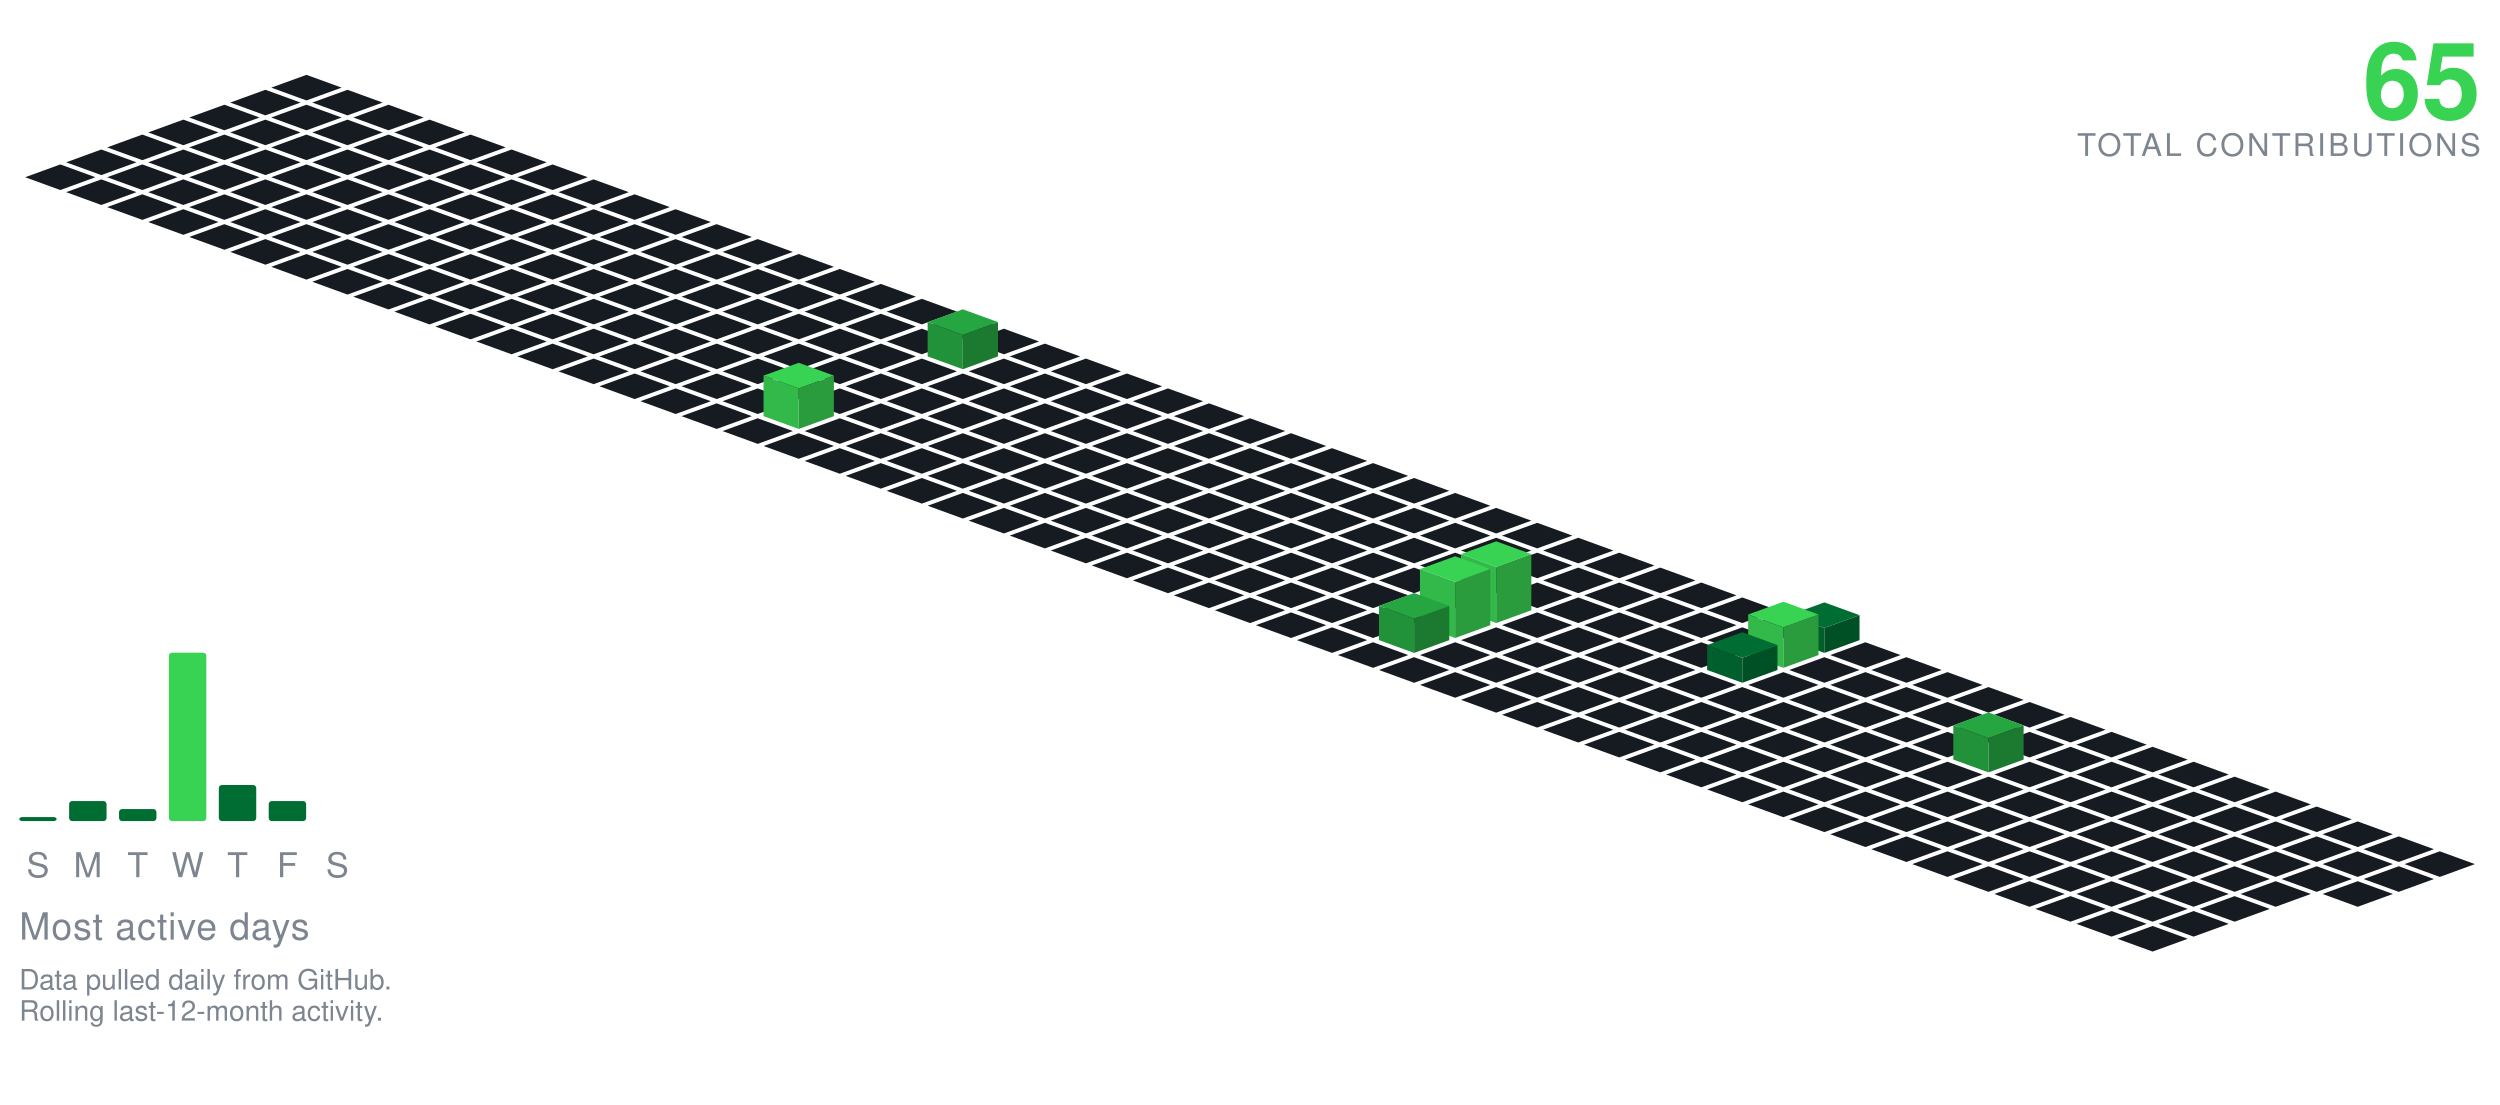
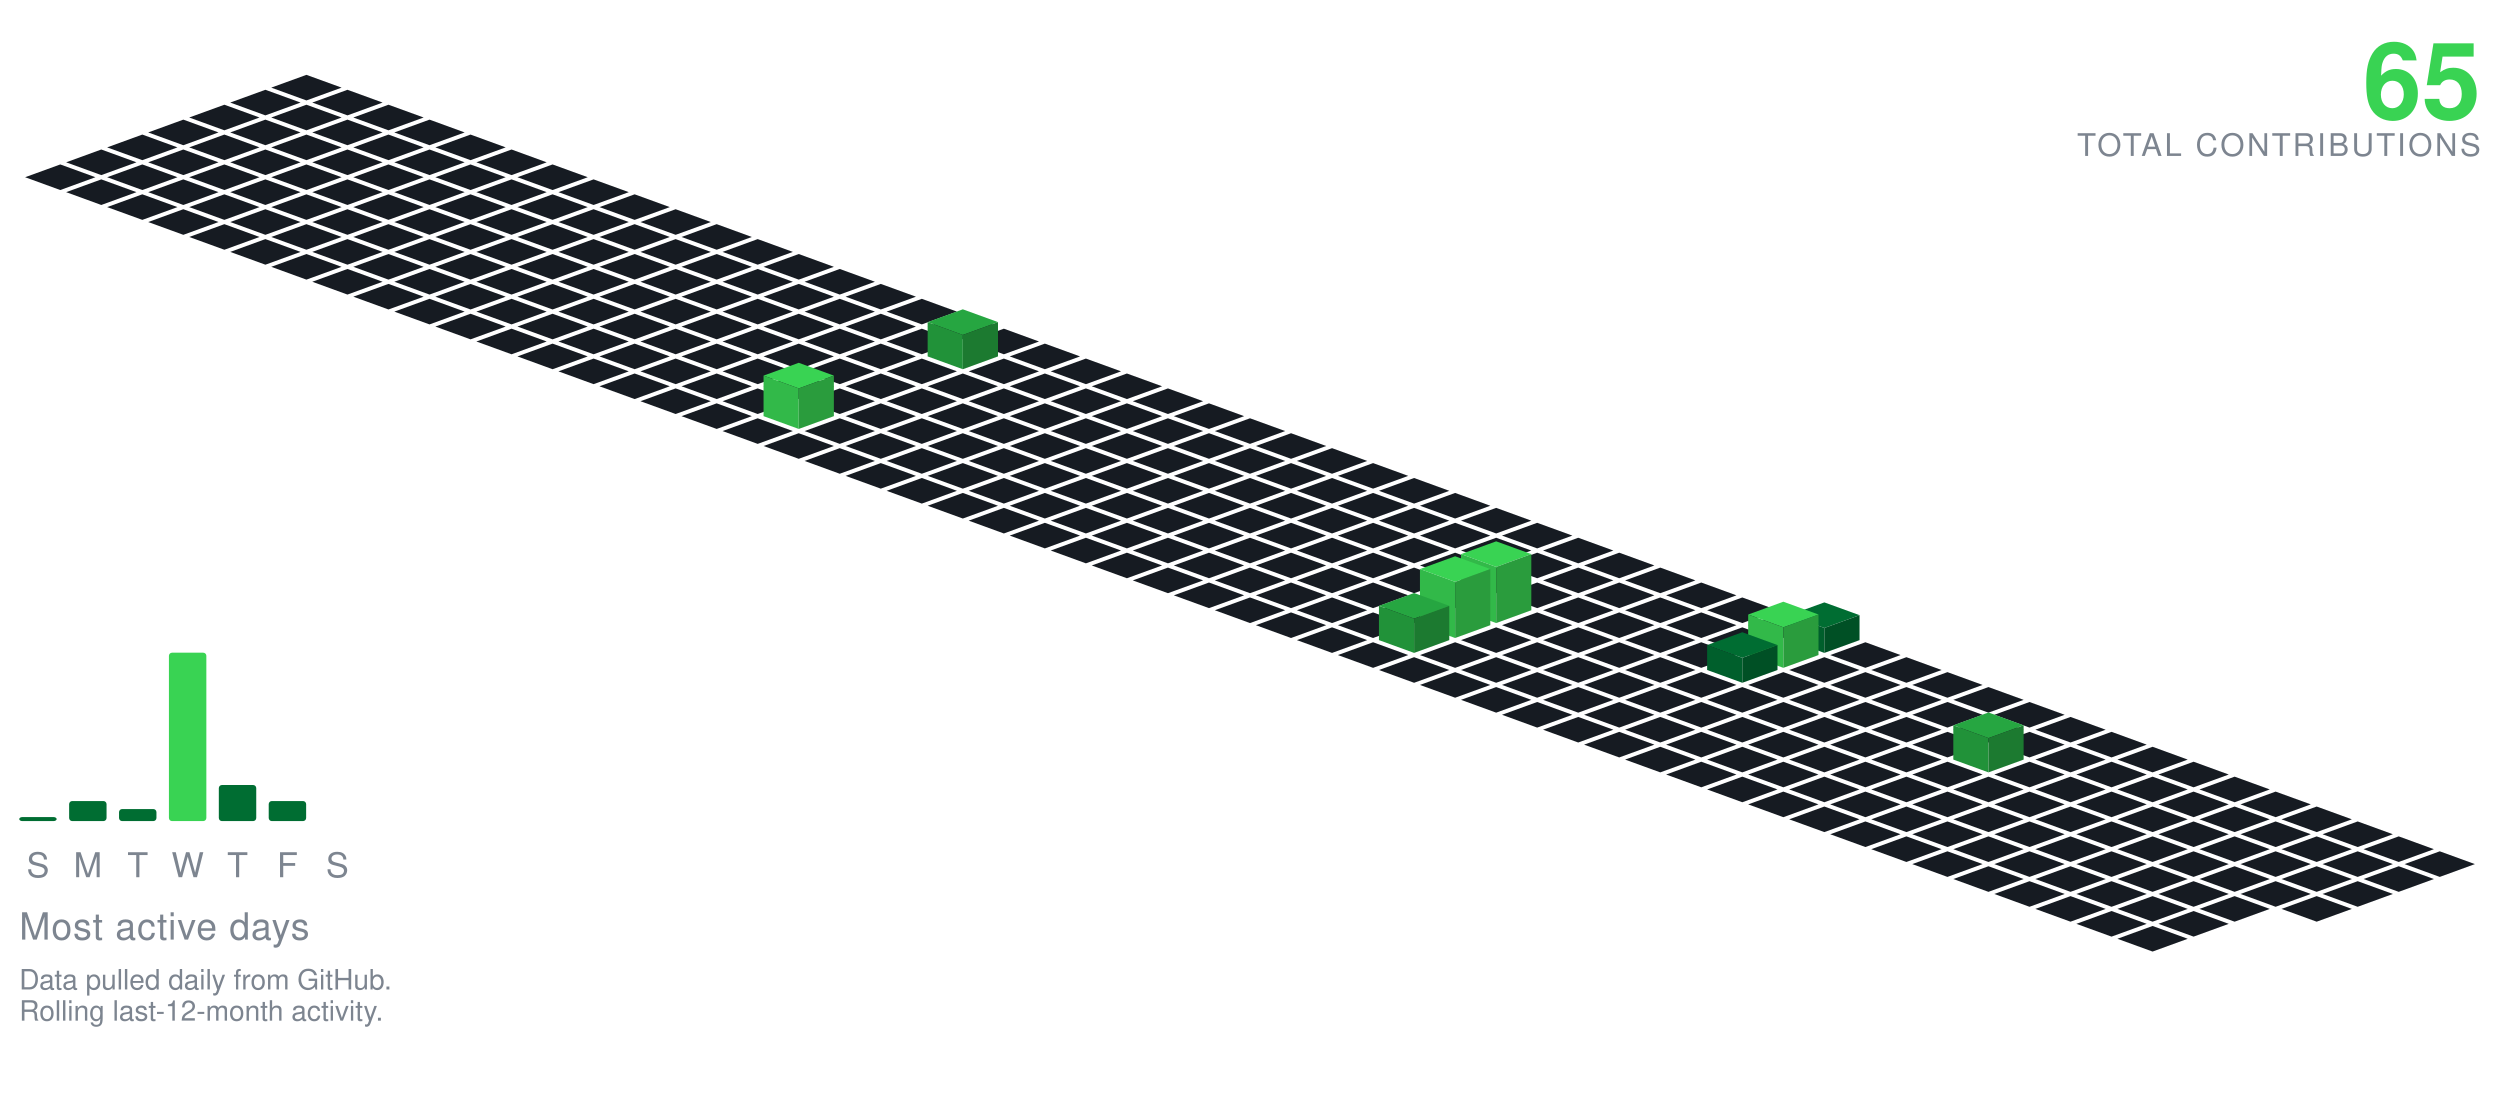
<svg xmlns="http://www.w3.org/2000/svg" viewBox="-98.09 -24.00 801.34 354.30" width="801" height="354">
  <polygon points="0.00,0.00 11.28,4.10 0.00,8.21 -11.28,4.10" fill="#161b22" />
  <polygon points="-13.16,4.79 -1.88,8.89 -13.16,13.00 -24.43,8.89" fill="#161b22" />
  <polygon points="13.16,4.79 24.43,8.89 13.16,13.00 1.88,8.89" fill="#161b22" />
  <polygon points="-26.31,9.58 -15.04,13.68 -26.31,17.79 -37.59,13.68" fill="#161b22" />
  <polygon points="0.00,9.58 11.28,13.68 0.00,17.79 -11.28,13.68" fill="#161b22" />
  <polygon points="26.31,9.58 37.59,13.68 26.31,17.79 15.04,13.68" fill="#161b22" />
  <polygon points="-39.47,14.36 -28.19,18.47 -39.47,22.57 -50.74,18.47" fill="#161b22" />
  <polygon points="-13.16,14.36 -1.88,18.47 -13.16,22.57 -24.43,18.47" fill="#161b22" />
  <polygon points="13.16,14.36 24.43,18.47 13.16,22.57 1.88,18.47" fill="#161b22" />
  <polygon points="39.47,14.36 50.74,18.47 39.47,22.57 28.19,18.47" fill="#161b22" />
  <polygon points="-52.62,19.15 -41.35,23.26 -52.62,27.36 -63.90,23.26" fill="#161b22" />
  <polygon points="-26.31,19.15 -15.04,23.26 -26.31,27.36 -37.59,23.26" fill="#161b22" />
  <polygon points="0.00,19.15 11.28,23.26 0.00,27.36 -11.28,23.26" fill="#161b22" />
  <polygon points="26.31,19.15 37.59,23.26 26.31,27.36 15.04,23.26" fill="#161b22" />
  <polygon points="52.62,19.15 63.90,23.26 52.62,27.36 41.35,23.26" fill="#161b22" />
  <polygon points="-65.78,23.94 -54.50,28.05 -65.78,32.15 -77.05,28.05" fill="#161b22" />
  <polygon points="-39.47,23.94 -28.19,28.05 -39.47,32.15 -50.74,28.05" fill="#161b22" />
  <polygon points="-13.16,23.94 -1.88,28.05 -13.16,32.15 -24.43,28.05" fill="#161b22" />
  <polygon points="13.16,23.94 24.43,28.05 13.16,32.15 1.88,28.05" fill="#161b22" />
  <polygon points="39.47,23.94 50.74,28.05 39.47,32.15 28.19,28.05" fill="#161b22" />
  <polygon points="65.78,23.94 77.05,28.05 65.78,32.15 54.50,28.05" fill="#161b22" />
  <polygon points="-78.93,28.73 -67.66,32.83 -78.93,36.94 -90.21,32.83" fill="#161b22" />
  <polygon points="-52.62,28.73 -41.35,32.83 -52.62,36.94 -63.90,32.83" fill="#161b22" />
  <polygon points="-26.31,28.73 -15.04,32.83 -26.31,36.94 -37.59,32.83" fill="#161b22" />
  <polygon points="0.00,28.73 11.28,32.83 0.00,36.94 -11.28,32.83" fill="#161b22" />
  <polygon points="26.31,28.73 37.59,32.83 26.31,36.94 15.04,32.83" fill="#161b22" />
  <polygon points="52.62,28.73 63.90,32.83 52.62,36.94 41.35,32.83" fill="#161b22" />
  <polygon points="78.93,28.73 90.21,32.83 78.93,36.94 67.66,32.83" fill="#161b22" />
  <polygon points="-65.78,33.52 -54.50,37.62 -65.78,41.73 -77.05,37.62" fill="#161b22" />
  <polygon points="-39.47,33.52 -28.19,37.62 -39.47,41.73 -50.74,37.62" fill="#161b22" />
  <polygon points="-13.16,33.52 -1.88,37.62 -13.16,41.73 -24.43,37.62" fill="#161b22" />
  <polygon points="13.16,33.52 24.43,37.62 13.16,41.73 1.88,37.62" fill="#161b22" />
  <polygon points="39.47,33.52 50.74,37.62 39.47,41.73 28.19,37.62" fill="#161b22" />
  <polygon points="65.78,33.52 77.05,37.62 65.78,41.73 54.50,37.62" fill="#161b22" />
  <polygon points="92.09,33.52 103.37,37.62 92.09,41.73 80.81,37.62" fill="#161b22" />
  <polygon points="-52.62,38.31 -41.35,42.41 -52.62,46.51 -63.90,42.41" fill="#161b22" />
  <polygon points="-26.31,38.31 -15.04,42.41 -26.31,46.51 -37.59,42.41" fill="#161b22" />
  <polygon points="0.00,38.31 11.28,42.41 0.00,46.51 -11.28,42.41" fill="#161b22" />
  <polygon points="26.31,38.31 37.59,42.41 26.31,46.51 15.04,42.41" fill="#161b22" />
  <polygon points="52.62,38.31 63.90,42.41 52.62,46.51 41.35,42.41" fill="#161b22" />
  <polygon points="78.93,38.31 90.21,42.41 78.93,46.51 67.66,42.41" fill="#161b22" />
  <polygon points="105.25,38.31 116.52,42.41 105.25,46.51 93.97,42.41" fill="#161b22" />
  <polygon points="-39.47,43.09 -28.19,47.20 -39.47,51.30 -50.74,47.20" fill="#161b22" />
  <polygon points="-13.16,43.09 -1.88,47.20 -13.16,51.30 -24.43,47.20" fill="#161b22" />
  <polygon points="13.16,43.09 24.43,47.20 13.16,51.30 1.88,47.20" fill="#161b22" />
  <polygon points="39.47,43.09 50.74,47.20 39.47,51.30 28.19,47.20" fill="#161b22" />
  <polygon points="65.78,43.09 77.05,47.20 65.78,51.30 54.50,47.20" fill="#161b22" />
  <polygon points="92.09,43.09 103.37,47.20 92.09,51.30 80.81,47.20" fill="#161b22" />
  <polygon points="118.40,43.09 129.68,47.20 118.40,51.30 107.12,47.20" fill="#161b22" />
  <polygon points="-26.31,47.88 -15.04,51.99 -26.31,56.09 -37.59,51.99" fill="#161b22" />
  <polygon points="0.00,47.88 11.28,51.99 0.00,56.09 -11.28,51.99" fill="#161b22" />
  <polygon points="26.31,47.88 37.59,51.99 26.31,56.09 15.04,51.99" fill="#161b22" />
  <polygon points="52.62,47.88 63.90,51.99 52.62,56.09 41.35,51.99" fill="#161b22" />
  <polygon points="78.93,47.88 90.21,51.99 78.93,56.09 67.66,51.99" fill="#161b22" />
  <polygon points="105.25,47.88 116.52,51.99 105.25,56.09 93.97,51.99" fill="#161b22" />
  <polygon points="131.56,47.88 142.83,51.99 131.56,56.09 120.28,51.99" fill="#161b22" />
  <polygon points="-13.16,52.67 -1.88,56.78 -13.16,60.88 -24.43,56.78" fill="#161b22" />
  <polygon points="13.16,52.67 24.43,56.78 13.16,60.88 1.88,56.78" fill="#161b22" />
  <polygon points="39.47,52.67 50.74,56.78 39.47,60.88 28.19,56.78" fill="#161b22" />
  <polygon points="65.78,52.67 77.05,56.78 65.78,60.88 54.50,56.78" fill="#161b22" />
  <polygon points="92.09,52.67 103.37,56.78 92.09,60.88 80.81,56.78" fill="#161b22" />
  <polygon points="118.40,52.67 129.68,56.78 118.40,60.88 107.12,56.78" fill="#161b22" />
  <polygon points="144.71,52.67 155.99,56.78 144.71,60.88 133.44,56.78" fill="#161b22" />
  <polygon points="0.00,57.46 11.28,61.56 0.00,65.67 -11.28,61.56" fill="#161b22" />
  <polygon points="26.31,57.46 37.59,61.56 26.31,65.67 15.04,61.56" fill="#161b22" />
  <polygon points="52.62,57.46 63.90,61.56 52.62,65.67 41.35,61.56" fill="#161b22" />
  <polygon points="78.93,57.46 90.21,61.56 78.93,65.67 67.66,61.56" fill="#161b22" />
  <polygon points="105.25,57.46 116.52,61.56 105.25,65.67 93.97,61.56" fill="#161b22" />
  <polygon points="131.56,57.46 142.83,61.56 131.56,65.67 120.28,61.56" fill="#161b22" />
  <polygon points="157.87,57.46 169.14,61.56 157.87,65.67 146.59,61.56" fill="#161b22" />
  <polygon points="13.16,62.25 24.43,66.35 13.16,70.46 1.88,66.35" fill="#161b22" />
  <polygon points="39.47,62.25 50.74,66.35 39.47,70.46 28.19,66.35" fill="#161b22" />
  <polygon points="65.78,62.25 77.05,66.35 65.78,70.46 54.50,66.35" fill="#161b22" />
  <polygon points="92.09,62.25 103.37,66.35 92.09,70.46 80.81,66.35" fill="#161b22" />
  <polygon points="118.40,62.25 129.68,66.35 118.40,70.46 107.12,66.35" fill="#161b22" />
  <polygon points="144.71,62.25 155.99,66.35 144.71,70.46 133.44,66.35" fill="#161b22" />
  <polygon points="171.02,62.25 182.30,66.35 171.02,70.46 159.75,66.35" fill="#161b22" />
  <polygon points="26.31,67.04 37.59,71.14 26.31,75.24 15.04,71.14" fill="#161b22" />
  <polygon points="52.62,67.04 63.90,71.14 52.62,75.24 41.35,71.14" fill="#161b22" />
  <polygon points="78.93,67.04 90.21,71.14 78.93,75.24 67.66,71.14" fill="#161b22" />
  <polygon points="105.25,67.04 116.52,71.14 105.25,75.24 93.97,71.14" fill="#161b22" />
  <polygon points="131.56,67.04 142.83,71.14 131.56,75.24 120.28,71.14" fill="#161b22" />
  <polygon points="157.87,67.04 169.14,71.14 157.87,75.24 146.59,71.14" fill="#161b22" />
  <polygon points="184.18,67.04 195.46,71.14 184.18,75.24 172.90,71.14" fill="#161b22" />
  <polygon points="39.47,71.82 50.74,75.93 39.47,80.03 28.19,75.93" fill="#161b22" />
  <polygon points="65.78,71.82 77.05,75.93 65.78,80.03 54.50,75.93" fill="#161b22" />
  <polygon points="92.09,71.82 103.37,75.93 92.09,80.03 80.81,75.93" fill="#161b22" />
  <polygon points="118.40,71.82 129.68,75.93 118.40,80.03 107.12,75.93" fill="#161b22" />
  <polygon points="144.71,71.82 155.99,75.93 144.71,80.03 133.44,75.93" fill="#161b22" />
  <polygon points="171.02,71.82 182.30,75.93 171.02,80.03 159.75,75.93" fill="#161b22" />
  <polygon points="197.34,71.82 208.61,75.93 197.34,80.03 186.06,75.93" fill="#161b22" />
  <polygon points="52.62,76.61 63.90,80.72 52.62,84.82 41.35,80.72" fill="#161b22" />
  <polygon points="78.93,76.61 90.21,80.72 78.93,84.82 67.66,80.72" fill="#161b22" />
  <polygon points="105.25,76.61 116.52,80.72 105.25,84.82 93.97,80.72" fill="#161b22" />
  <polygon points="131.56,76.61 142.83,80.72 131.56,84.82 120.28,80.72" fill="#161b22" />
  <polygon points="157.87,76.61 169.14,80.72 157.87,84.82 146.59,80.72" fill="#161b22" />
  <polygon points="184.18,76.61 195.46,80.72 184.18,84.82 172.90,80.72" fill="#161b22" />
  <polygon points="210.49,76.61 221.77,80.72 210.49,84.82 199.21,80.72" fill="#161b22" />
  <polygon points="65.78,81.40 77.05,85.51 65.78,89.61 54.50,85.51" fill="#161b22" />
  <polygon points="92.09,81.40 103.37,85.51 92.09,89.61 80.81,85.51" fill="#161b22" />
  <polygon points="118.40,81.40 129.68,85.51 118.40,89.61 107.12,85.51" fill="#161b22" />
  <polygon points="144.71,81.40 155.99,85.51 144.71,89.61 133.44,85.51" fill="#161b22" />
  <polygon points="171.02,81.40 182.30,85.51 171.02,89.61 159.75,85.51" fill="#161b22" />
  <polygon points="197.34,81.40 208.61,85.51 197.34,89.61 186.06,85.51" fill="#161b22" />
  <polygon points="223.65,81.40 234.92,85.51 223.65,89.61 212.37,85.51" fill="#161b22" />
  <polygon points="78.93,86.19 90.21,90.29 78.93,94.40 67.66,90.29" fill="#161b22" />
  <polygon points="105.25,86.19 116.52,90.29 105.25,94.40 93.97,90.29" fill="#161b22" />
  <polygon points="131.56,86.19 142.83,90.29 131.56,94.40 120.28,90.29" fill="#161b22" />
  <polygon points="157.87,86.19 169.14,90.29 157.87,94.40 146.59,90.29" fill="#161b22" />
  <polygon points="184.18,86.19 195.46,90.29 184.18,94.40 172.90,90.29" fill="#161b22" />
  <polygon points="236.80,86.19 248.08,90.29 236.80,94.40 225.53,90.29" fill="#161b22" />
  <polygon points="210.49,75.19 221.77,79.29 210.49,83.40 199.21,79.29" fill="#26a641" />
  <polygon points="199.21,90.29 199.21,79.29 210.49,83.40 210.49,94.40" fill="#219239" />
  <polygon points="210.49,94.40 210.49,83.40 221.77,79.29 221.77,90.29" fill="#1c7a30" />
  <polygon points="92.09,90.98 103.37,95.08 92.09,99.19 80.81,95.08" fill="#161b22" />
  <polygon points="118.40,90.98 129.68,95.08 118.40,99.19 107.12,95.08" fill="#161b22" />
  <polygon points="144.71,90.98 155.99,95.08 144.71,99.19 133.44,95.08" fill="#161b22" />
  <polygon points="171.02,90.98 182.30,95.08 171.02,99.19 159.75,95.08" fill="#161b22" />
  <polygon points="197.34,90.98 208.61,95.08 197.34,99.19 186.06,95.08" fill="#161b22" />
  <polygon points="223.65,90.98 234.92,95.08 223.65,99.19 212.37,95.08" fill="#161b22" />
  <polygon points="249.96,90.98 261.23,95.08 249.96,99.19 238.68,95.08" fill="#161b22" />
  <polygon points="105.25,95.77 116.52,99.87 105.25,103.97 93.97,99.87" fill="#161b22" />
  <polygon points="131.56,95.77 142.83,99.87 131.56,103.97 120.28,99.87" fill="#161b22" />
  <polygon points="157.87,95.77 169.14,99.87 157.87,103.97 146.59,99.87" fill="#161b22" />
  <polygon points="184.18,95.77 195.46,99.87 184.18,103.97 172.90,99.87" fill="#161b22" />
  <polygon points="210.49,95.77 221.77,99.87 210.49,103.97 199.21,99.87" fill="#161b22" />
  <polygon points="236.80,95.77 248.08,99.87 236.80,103.97 225.53,99.87" fill="#161b22" />
  <polygon points="263.11,95.77 274.39,99.87 263.11,103.97 251.84,99.87" fill="#161b22" />
  <polygon points="118.40,100.55 129.68,104.66 118.40,108.76 107.12,104.66" fill="#161b22" />
  <polygon points="144.71,100.55 155.99,104.66 144.71,108.76 133.44,104.66" fill="#161b22" />
  <polygon points="171.02,100.55 182.30,104.66 171.02,108.76 159.75,104.66" fill="#161b22" />
  <polygon points="197.34,100.55 208.61,104.66 197.34,108.76 186.06,104.66" fill="#161b22" />
  <polygon points="223.65,100.55 234.92,104.66 223.65,108.76 212.37,104.66" fill="#161b22" />
  <polygon points="249.96,100.55 261.23,104.66 249.96,108.76 238.68,104.66" fill="#161b22" />
  <polygon points="276.27,100.55 287.55,104.66 276.27,108.76 264.99,104.66" fill="#161b22" />
  <polygon points="131.56,105.34 142.83,109.45 131.56,113.55 120.28,109.45" fill="#161b22" />
  <polygon points="184.18,105.34 195.46,109.45 184.18,113.55 172.90,109.45" fill="#161b22" />
  <polygon points="210.49,105.34 221.77,109.45 210.49,113.55 199.21,109.45" fill="#161b22" />
  <polygon points="236.80,105.34 248.08,109.45 236.80,113.55 225.53,109.45" fill="#161b22" />
  <polygon points="263.11,105.34 274.39,109.45 263.11,113.55 251.84,109.45" fill="#161b22" />
  <polygon points="289.43,105.34 300.70,109.45 289.43,113.55 278.15,109.45" fill="#161b22" />
  <polygon points="157.87,92.34 169.14,96.45 157.87,100.55 146.59,96.45" fill="#39d353" />
  <polygon points="146.59,109.45 146.59,96.45 157.87,100.55 157.87,113.55" fill="#32b949" />
  <polygon points="157.87,113.55 157.87,100.55 169.14,96.45 169.14,109.45" fill="#2a9c3d" />
  <polygon points="144.71,110.13 155.99,114.23 144.71,118.34 133.44,114.23" fill="#161b22" />
  <polygon points="171.02,110.13 182.30,114.23 171.02,118.34 159.75,114.23" fill="#161b22" />
  <polygon points="197.34,110.13 208.61,114.23 197.34,118.34 186.06,114.23" fill="#161b22" />
  <polygon points="223.65,110.13 234.92,114.23 223.65,118.34 212.37,114.23" fill="#161b22" />
  <polygon points="249.96,110.13 261.23,114.23 249.96,118.34 238.68,114.23" fill="#161b22" />
  <polygon points="276.27,110.13 287.55,114.23 276.27,118.34 264.99,114.23" fill="#161b22" />
  <polygon points="302.58,110.13 313.86,114.23 302.58,118.34 291.30,114.23" fill="#161b22" />
  <polygon points="157.87,114.92 169.14,119.02 157.87,123.13 146.59,119.02" fill="#161b22" />
  <polygon points="184.18,114.92 195.46,119.02 184.18,123.13 172.90,119.02" fill="#161b22" />
  <polygon points="210.49,114.92 221.77,119.02 210.49,123.13 199.21,119.02" fill="#161b22" />
  <polygon points="236.80,114.92 248.08,119.02 236.80,123.13 225.53,119.02" fill="#161b22" />
  <polygon points="263.11,114.92 274.39,119.02 263.11,123.13 251.84,119.02" fill="#161b22" />
  <polygon points="289.43,114.92 300.70,119.02 289.43,123.13 278.15,119.02" fill="#161b22" />
  <polygon points="315.74,114.92 327.01,119.02 315.74,123.13 304.46,119.02" fill="#161b22" />
  <polygon points="171.02,119.71 182.30,123.81 171.02,127.92 159.75,123.81" fill="#161b22" />
  <polygon points="197.34,119.71 208.61,123.81 197.34,127.92 186.06,123.81" fill="#161b22" />
  <polygon points="223.65,119.71 234.92,123.81 223.65,127.92 212.37,123.81" fill="#161b22" />
  <polygon points="249.96,119.71 261.23,123.81 249.96,127.92 238.68,123.81" fill="#161b22" />
  <polygon points="276.27,119.71 287.55,123.81 276.27,127.92 264.99,123.81" fill="#161b22" />
  <polygon points="302.58,119.71 313.86,123.81 302.58,127.92 291.30,123.81" fill="#161b22" />
  <polygon points="328.89,119.71 340.17,123.81 328.89,127.92 317.62,123.81" fill="#161b22" />
  <polygon points="184.18,124.50 195.46,128.60 184.18,132.70 172.90,128.60" fill="#161b22" />
  <polygon points="210.49,124.50 221.77,128.60 210.49,132.70 199.21,128.60" fill="#161b22" />
  <polygon points="236.80,124.50 248.08,128.60 236.80,132.70 225.53,128.60" fill="#161b22" />
  <polygon points="263.11,124.50 274.39,128.60 263.11,132.70 251.84,128.60" fill="#161b22" />
  <polygon points="289.43,124.50 300.70,128.60 289.43,132.70 278.15,128.60" fill="#161b22" />
  <polygon points="315.74,124.50 327.01,128.60 315.74,132.70 304.46,128.60" fill="#161b22" />
  <polygon points="342.05,124.50 353.32,128.60 342.05,132.70 330.77,128.60" fill="#161b22" />
  <polygon points="197.34,129.28 208.61,133.39 197.34,137.49 186.06,133.39" fill="#161b22" />
  <polygon points="223.65,129.28 234.92,133.39 223.65,137.49 212.37,133.39" fill="#161b22" />
  <polygon points="249.96,129.28 261.23,133.39 249.96,137.49 238.68,133.39" fill="#161b22" />
  <polygon points="276.27,129.28 287.55,133.39 276.27,137.49 264.99,133.39" fill="#161b22" />
  <polygon points="302.58,129.28 313.86,133.39 302.58,137.49 291.30,133.39" fill="#161b22" />
  <polygon points="328.89,129.28 340.17,133.39 328.89,137.49 317.62,133.39" fill="#161b22" />
  <polygon points="355.20,129.28 366.48,133.39 355.20,137.49 343.93,133.39" fill="#161b22" />
  <polygon points="210.49,134.07 221.77,138.18 210.49,142.28 199.21,138.18" fill="#161b22" />
  <polygon points="236.80,134.07 248.08,138.18 236.80,142.28 225.53,138.18" fill="#161b22" />
  <polygon points="263.11,134.07 274.39,138.18 263.11,142.28 251.84,138.18" fill="#161b22" />
  <polygon points="289.43,134.07 300.70,138.18 289.43,142.28 278.15,138.18" fill="#161b22" />
  <polygon points="315.74,134.07 327.01,138.18 315.74,142.28 304.46,138.18" fill="#161b22" />
  <polygon points="342.05,134.07 353.32,138.18 342.05,142.28 330.77,138.18" fill="#161b22" />
  <polygon points="368.36,134.07 379.64,138.18 368.36,142.28 357.08,138.18" fill="#161b22" />
  <polygon points="223.65,138.86 234.92,142.96 223.65,147.07 212.37,142.96" fill="#161b22" />
  <polygon points="249.96,138.86 261.23,142.96 249.96,147.07 238.68,142.96" fill="#161b22" />
  <polygon points="276.27,138.86 287.55,142.96 276.27,147.07 264.99,142.96" fill="#161b22" />
  <polygon points="302.58,138.86 313.86,142.96 302.58,147.07 291.30,142.96" fill="#161b22" />
  <polygon points="328.89,138.86 340.17,142.96 328.89,147.07 317.62,142.96" fill="#161b22" />
  <polygon points="355.20,138.86 366.48,142.96 355.20,147.07 343.93,142.96" fill="#161b22" />
  <polygon points="381.52,138.86 392.79,142.96 381.52,147.07 370.24,142.96" fill="#161b22" />
  <polygon points="236.80,143.65 248.08,147.75 236.80,151.86 225.53,147.75" fill="#161b22" />
  <polygon points="263.11,143.65 274.39,147.75 263.11,151.86 251.84,147.75" fill="#161b22" />
  <polygon points="289.43,143.65 300.70,147.75 289.43,151.86 278.15,147.75" fill="#161b22" />
  <polygon points="315.74,143.65 327.01,147.75 315.74,151.86 304.46,147.75" fill="#161b22" />
  <polygon points="342.05,143.65 353.32,147.75 342.05,151.86 330.77,147.75" fill="#161b22" />
  <polygon points="368.36,143.65 379.64,147.75 368.36,151.86 357.08,147.75" fill="#161b22" />
  <polygon points="394.67,143.65 405.95,147.75 394.67,151.86 383.39,147.75" fill="#161b22" />
  <polygon points="249.96,148.44 261.23,152.54 249.96,156.65 238.68,152.54" fill="#161b22" />
  <polygon points="276.27,148.44 287.55,152.54 276.27,156.65 264.99,152.54" fill="#161b22" />
  <polygon points="302.58,148.44 313.86,152.54 302.58,156.65 291.30,152.54" fill="#161b22" />
  <polygon points="328.89,148.44 340.17,152.54 328.89,156.65 317.62,152.54" fill="#161b22" />
  <polygon points="355.20,148.44 366.48,152.54 355.20,156.65 343.93,152.54" fill="#161b22" />
  <polygon points="381.52,148.44 392.79,152.54 381.52,156.65 370.24,152.54" fill="#161b22" />
  <polygon points="407.83,148.44 419.10,152.54 407.83,156.65 396.55,152.54" fill="#161b22" />
  <polygon points="263.11,153.23 274.39,157.33 263.11,161.43 251.84,157.33" fill="#161b22" />
  <polygon points="289.43,153.23 300.70,157.33 289.43,161.43 278.15,157.33" fill="#161b22" />
  <polygon points="315.74,153.23 327.01,157.33 315.74,161.43 304.46,157.33" fill="#161b22" />
  <polygon points="342.05,153.23 353.32,157.33 342.05,161.43 330.77,157.33" fill="#161b22" />
  <polygon points="368.36,153.23 379.64,157.33 368.36,161.43 357.08,157.33" fill="#161b22" />
  <polygon points="394.67,153.23 405.95,157.33 394.67,161.43 383.39,157.33" fill="#161b22" />
  <polygon points="420.98,153.23 432.26,157.33 420.98,161.43 409.71,157.33" fill="#161b22" />
  <polygon points="276.27,158.01 287.55,162.12 276.27,166.22 264.99,162.12" fill="#161b22" />
  <polygon points="302.58,158.01 313.86,162.12 302.58,166.22 291.30,162.12" fill="#161b22" />
  <polygon points="328.89,158.01 340.17,162.12 328.89,166.22 317.62,162.12" fill="#161b22" />
  <polygon points="355.20,158.01 366.48,162.12 355.20,166.22 343.93,162.12" fill="#161b22" />
  <polygon points="381.52,158.01 392.79,162.12 381.52,166.22 370.24,162.12" fill="#161b22" />
  <polygon points="407.83,158.01 419.10,162.12 407.83,166.22 396.55,162.12" fill="#161b22" />
  <polygon points="434.14,158.01 445.41,162.12 434.14,166.22 422.86,162.12" fill="#161b22" />
  <polygon points="289.43,162.80 300.70,166.91 289.43,171.01 278.15,166.91" fill="#161b22" />
  <polygon points="315.74,162.80 327.01,166.91 315.74,171.01 304.46,166.91" fill="#161b22" />
  <polygon points="342.05,162.80 353.32,166.91 342.05,171.01 330.77,166.91" fill="#161b22" />
  <polygon points="368.36,162.80 379.64,166.91 368.36,171.01 357.08,166.91" fill="#161b22" />
  <polygon points="394.67,162.80 405.95,166.91 394.67,171.01 383.39,166.91" fill="#161b22" />
  <polygon points="420.98,162.80 432.26,166.91 420.98,171.01 409.71,166.91" fill="#161b22" />
  <polygon points="447.29,162.80 458.57,166.91 447.29,171.01 436.02,166.91" fill="#161b22" />
  <polygon points="302.58,167.59 313.86,171.69 302.58,175.80 291.30,171.69" fill="#161b22" />
  <polygon points="328.89,167.59 340.17,171.69 328.89,175.80 317.62,171.69" fill="#161b22" />
  <polygon points="355.20,167.59 366.48,171.69 355.20,175.80 343.93,171.69" fill="#161b22" />
  <polygon points="407.83,167.59 419.10,171.69 407.83,175.80 396.55,171.69" fill="#161b22" />
  <polygon points="434.14,167.59 445.41,171.69 434.14,175.80 422.86,171.69" fill="#161b22" />
  <polygon points="460.45,167.59 471.73,171.69 460.45,175.80 449.17,171.69" fill="#161b22" />
  <polygon points="381.52,149.59 392.79,153.69 381.52,157.80 370.24,153.69" fill="#39d353" />
  <polygon points="370.24,171.69 370.24,153.69 381.52,157.80 381.52,175.80" fill="#32b949" />
  <polygon points="381.52,175.80 381.52,157.80 392.79,153.69 392.79,171.69" fill="#2a9c3d" />
  <polygon points="315.74,172.38 327.01,176.48 315.74,180.59 304.46,176.48" fill="#161b22" />
  <polygon points="342.05,172.38 353.32,176.48 342.05,180.59 330.77,176.48" fill="#161b22" />
  <polygon points="394.67,172.38 405.95,176.48 394.67,180.59 383.39,176.48" fill="#161b22" />
  <polygon points="420.98,172.38 432.26,176.48 420.98,180.59 409.71,176.48" fill="#161b22" />
  <polygon points="447.29,172.38 458.57,176.48 447.29,180.59 436.02,176.48" fill="#161b22" />
  <polygon points="473.61,172.38 484.88,176.48 473.61,180.59 462.33,176.48" fill="#161b22" />
  <polygon points="368.36,154.38 379.64,158.48 368.36,162.59 357.08,158.48" fill="#39d353" />
  <polygon points="357.08,176.48 357.08,158.48 368.36,162.59 368.36,180.59" fill="#32b949" />
  <polygon points="368.36,180.59 368.36,162.59 379.64,158.48 379.64,176.48" fill="#2a9c3d" />
  <polygon points="328.89,177.17 340.17,181.27 328.89,185.37 317.62,181.27" fill="#161b22" />
  <polygon points="381.52,177.17 392.79,181.27 381.52,185.37 370.24,181.27" fill="#161b22" />
  <polygon points="407.83,177.17 419.10,181.27 407.83,185.37 396.55,181.27" fill="#161b22" />
  <polygon points="434.14,177.17 445.41,181.27 434.14,185.37 422.86,181.27" fill="#161b22" />
  <polygon points="460.45,177.17 471.73,181.27 460.45,185.37 449.17,181.27" fill="#161b22" />
  <polygon points="486.76,169.17 498.04,173.27 486.76,177.37 475.48,173.27" fill="#006d32" />
  <polygon points="475.48,181.27 475.48,173.27 486.76,177.37 486.76,185.37" fill="#005f2c" />
  <polygon points="486.76,185.37 486.76,177.37 498.04,173.27 498.04,181.27" fill="#005025" />
  <polygon points="355.20,166.17 366.48,170.27 355.20,174.37 343.93,170.27" fill="#26a641" />
  <polygon points="343.93,181.27 343.93,170.27 355.20,174.37 355.20,185.37" fill="#219239" />
  <polygon points="355.20,185.37 355.20,174.37 366.48,170.27 366.48,181.27" fill="#1c7a30" />
  <polygon points="342.05,181.95 353.32,186.06 342.05,190.16 330.77,186.06" fill="#161b22" />
  <polygon points="368.36,181.95 379.64,186.06 368.36,190.16 357.08,186.06" fill="#161b22" />
  <polygon points="394.67,181.95 405.95,186.06 394.67,190.16 383.39,186.06" fill="#161b22" />
  <polygon points="420.98,181.95 432.26,186.06 420.98,190.16 409.71,186.06" fill="#161b22" />
  <polygon points="447.29,181.95 458.57,186.06 447.29,190.16 436.02,186.06" fill="#161b22" />
  <polygon points="499.92,181.95 511.19,186.06 499.92,190.16 488.64,186.06" fill="#161b22" />
  <polygon points="473.61,168.95 484.88,173.06 473.61,177.16 462.33,173.06" fill="#39d353" />
  <polygon points="462.33,186.06 462.33,173.06 473.61,177.16 473.61,190.16" fill="#32b949" />
  <polygon points="473.61,190.16 473.61,177.16 484.88,173.06 484.88,186.06" fill="#2a9c3d" />
  <polygon points="355.20,186.74 366.48,190.85 355.20,194.95 343.93,190.85" fill="#161b22" />
  <polygon points="381.52,186.74 392.79,190.85 381.52,194.95 370.24,190.85" fill="#161b22" />
  <polygon points="407.83,186.74 419.10,190.85 407.83,194.95 396.55,190.85" fill="#161b22" />
  <polygon points="434.14,186.74 445.41,190.85 434.14,194.95 422.86,190.85" fill="#161b22" />
  <polygon points="486.76,186.74 498.04,190.85 486.76,194.95 475.48,190.85" fill="#161b22" />
  <polygon points="513.07,186.74 524.35,190.85 513.07,194.95 501.80,190.85" fill="#161b22" />
  <polygon points="460.45,178.74 471.73,182.85 460.45,186.95 449.17,182.85" fill="#006d32" />
  <polygon points="449.17,190.85 449.17,182.85 460.45,186.95 460.45,194.95" fill="#005f2c" />
  <polygon points="460.45,194.95 460.45,186.95 471.73,182.85 471.73,190.85" fill="#005025" />
  <polygon points="368.36,191.53 379.64,195.64 368.36,199.74 357.08,195.64" fill="#161b22" />
  <polygon points="394.67,191.53 405.95,195.64 394.67,199.74 383.39,195.64" fill="#161b22" />
  <polygon points="420.98,191.53 432.26,195.64 420.98,199.74 409.71,195.64" fill="#161b22" />
  <polygon points="447.29,191.53 458.57,195.64 447.29,199.74 436.02,195.64" fill="#161b22" />
  <polygon points="473.61,191.53 484.88,195.64 473.61,199.74 462.33,195.64" fill="#161b22" />
  <polygon points="499.92,191.53 511.19,195.64 499.92,199.74 488.64,195.64" fill="#161b22" />
  <polygon points="526.23,191.53 537.50,195.64 526.23,199.74 514.95,195.64" fill="#161b22" />
  <polygon points="381.52,196.32 392.79,200.42 381.52,204.53 370.24,200.42" fill="#161b22" />
  <polygon points="407.83,196.32 419.10,200.42 407.83,204.53 396.55,200.42" fill="#161b22" />
  <polygon points="434.14,196.32 445.41,200.42 434.14,204.53 422.86,200.42" fill="#161b22" />
  <polygon points="460.45,196.32 471.73,200.42 460.45,204.53 449.17,200.42" fill="#161b22" />
  <polygon points="486.76,196.32 498.04,200.42 486.76,204.53 475.48,200.42" fill="#161b22" />
  <polygon points="513.07,196.32 524.35,200.42 513.07,204.53 501.80,200.42" fill="#161b22" />
  <polygon points="539.38,196.32 550.66,200.42 539.38,204.53 528.11,200.42" fill="#161b22" />
  <polygon points="394.67,201.11 405.95,205.21 394.67,209.32 383.39,205.21" fill="#161b22" />
  <polygon points="420.98,201.11 432.26,205.21 420.98,209.32 409.71,205.21" fill="#161b22" />
  <polygon points="447.29,201.11 458.57,205.21 447.29,209.32 436.02,205.21" fill="#161b22" />
  <polygon points="473.61,201.11 484.88,205.21 473.61,209.32 462.33,205.21" fill="#161b22" />
  <polygon points="499.92,201.11 511.19,205.21 499.92,209.32 488.64,205.21" fill="#161b22" />
  <polygon points="526.23,201.11 537.50,205.21 526.23,209.32 514.95,205.21" fill="#161b22" />
  <polygon points="552.54,201.11 563.82,205.21 552.54,209.32 541.26,205.21" fill="#161b22" />
  <polygon points="407.83,205.90 419.10,210.00 407.83,214.10 396.55,210.00" fill="#161b22" />
  <polygon points="434.14,205.90 445.41,210.00 434.14,214.10 422.86,210.00" fill="#161b22" />
  <polygon points="460.45,205.90 471.73,210.00 460.45,214.10 449.17,210.00" fill="#161b22" />
  <polygon points="486.76,205.90 498.04,210.00 486.76,214.10 475.48,210.00" fill="#161b22" />
  <polygon points="513.07,205.90 524.35,210.00 513.07,214.10 501.80,210.00" fill="#161b22" />
  <polygon points="539.38,205.90 550.66,210.00 539.38,214.10 528.11,210.00" fill="#161b22" />
  <polygon points="565.69,205.90 576.97,210.00 565.69,214.10 554.42,210.00" fill="#161b22" />
  <polygon points="420.98,210.68 432.26,214.79 420.98,218.89 409.71,214.79" fill="#161b22" />
  <polygon points="447.29,210.68 458.57,214.79 447.29,218.89 436.02,214.79" fill="#161b22" />
  <polygon points="473.61,210.68 484.88,214.79 473.61,218.89 462.33,214.79" fill="#161b22" />
  <polygon points="499.92,210.68 511.19,214.79 499.92,218.89 488.64,214.79" fill="#161b22" />
  <polygon points="526.23,210.68 537.50,214.79 526.23,218.89 514.95,214.79" fill="#161b22" />
  <polygon points="552.54,210.68 563.82,214.79 552.54,218.89 541.26,214.79" fill="#161b22" />
  <polygon points="578.85,210.68 590.13,214.79 578.85,218.89 567.57,214.79" fill="#161b22" />
  <polygon points="434.14,215.47 445.41,219.58 434.14,223.68 422.86,219.58" fill="#161b22" />
  <polygon points="460.45,215.47 471.73,219.58 460.45,223.68 449.17,219.58" fill="#161b22" />
  <polygon points="486.76,215.47 498.04,219.58 486.76,223.68 475.48,219.58" fill="#161b22" />
  <polygon points="513.07,215.47 524.35,219.58 513.07,223.68 501.80,219.58" fill="#161b22" />
  <polygon points="565.69,215.47 576.97,219.58 565.69,223.68 554.42,219.58" fill="#161b22" />
  <polygon points="592.01,215.47 603.28,219.58 592.01,223.68 580.73,219.58" fill="#161b22" />
  <polygon points="539.38,204.47 550.66,208.58 539.38,212.68 528.11,208.58" fill="#26a641" />
  <polygon points="528.11,219.58 528.11,208.58 539.38,212.68 539.38,223.68" fill="#219239" />
  <polygon points="539.38,223.68 539.38,212.68 550.66,208.58 550.66,219.58" fill="#1c7a30" />
  <polygon points="447.29,220.26 458.57,224.37 447.29,228.47 436.02,224.37" fill="#161b22" />
  <polygon points="473.61,220.26 484.88,224.37 473.61,228.47 462.33,224.37" fill="#161b22" />
  <polygon points="499.92,220.26 511.19,224.37 499.92,228.47 488.64,224.37" fill="#161b22" />
  <polygon points="526.23,220.26 537.50,224.37 526.23,228.47 514.95,224.37" fill="#161b22" />
  <polygon points="552.54,220.26 563.82,224.37 552.54,228.47 541.26,224.37" fill="#161b22" />
  <polygon points="578.85,220.26 590.13,224.37 578.85,228.47 567.57,224.37" fill="#161b22" />
  <polygon points="605.16,220.26 616.44,224.37 605.16,228.47 593.89,224.37" fill="#161b22" />
  <polygon points="460.45,225.05 471.73,229.15 460.45,233.26 449.17,229.15" fill="#161b22" />
  <polygon points="486.76,225.05 498.04,229.15 486.76,233.26 475.48,229.15" fill="#161b22" />
  <polygon points="513.07,225.05 524.35,229.15 513.07,233.26 501.80,229.15" fill="#161b22" />
  <polygon points="539.38,225.05 550.66,229.15 539.38,233.26 528.11,229.15" fill="#161b22" />
  <polygon points="565.69,225.05 576.97,229.15 565.69,233.26 554.42,229.15" fill="#161b22" />
  <polygon points="592.01,225.05 603.28,229.15 592.01,233.26 580.73,229.15" fill="#161b22" />
  <polygon points="618.32,225.05 629.59,229.15 618.32,233.26 607.04,229.15" fill="#161b22" />
  <polygon points="473.61,229.84 484.88,233.94 473.61,238.05 462.33,233.94" fill="#161b22" />
  <polygon points="499.92,229.84 511.19,233.94 499.92,238.05 488.64,233.94" fill="#161b22" />
  <polygon points="526.23,229.84 537.50,233.94 526.23,238.05 514.95,233.94" fill="#161b22" />
  <polygon points="552.54,229.84 563.82,233.94 552.54,238.05 541.26,233.94" fill="#161b22" />
  <polygon points="578.85,229.84 590.13,233.94 578.85,238.05 567.57,233.94" fill="#161b22" />
  <polygon points="605.16,229.84 616.44,233.94 605.16,238.05 593.89,233.94" fill="#161b22" />
  <polygon points="631.47,229.84 642.75,233.94 631.47,238.05 620.20,233.94" fill="#161b22" />
  <polygon points="486.76,234.63 498.04,238.73 486.76,242.83 475.48,238.73" fill="#161b22" />
  <polygon points="513.07,234.63 524.35,238.73 513.07,242.83 501.80,238.73" fill="#161b22" />
  <polygon points="539.38,234.63 550.66,238.73 539.38,242.83 528.11,238.73" fill="#161b22" />
  <polygon points="565.69,234.63 576.97,238.73 565.69,242.83 554.42,238.73" fill="#161b22" />
  <polygon points="592.01,234.63 603.28,238.73 592.01,242.83 580.73,238.73" fill="#161b22" />
  <polygon points="618.32,234.63 629.59,238.73 618.32,242.83 607.04,238.73" fill="#161b22" />
  <polygon points="644.63,234.63 655.91,238.73 644.63,242.83 633.35,238.73" fill="#161b22" />
  <polygon points="499.92,239.41 511.19,243.52 499.92,247.62 488.64,243.52" fill="#161b22" />
  <polygon points="526.23,239.41 537.50,243.52 526.23,247.62 514.95,243.52" fill="#161b22" />
  <polygon points="552.54,239.41 563.82,243.52 552.54,247.62 541.26,243.52" fill="#161b22" />
  <polygon points="578.85,239.41 590.13,243.52 578.85,247.62 567.57,243.52" fill="#161b22" />
  <polygon points="605.16,239.41 616.44,243.52 605.16,247.62 593.89,243.52" fill="#161b22" />
  <polygon points="631.47,239.41 642.75,243.52 631.47,247.62 620.20,243.52" fill="#161b22" />
  <polygon points="657.78,239.41 669.06,243.52 657.78,247.62 646.51,243.52" fill="#161b22" />
  <polygon points="513.07,244.20 524.35,248.31 513.07,252.41 501.80,248.31" fill="#161b22" />
  <polygon points="539.38,244.20 550.66,248.31 539.38,252.41 528.11,248.31" fill="#161b22" />
  <polygon points="565.69,244.20 576.97,248.31 565.69,252.41 554.42,248.31" fill="#161b22" />
  <polygon points="592.01,244.20 603.28,248.31 592.01,252.41 580.73,248.31" fill="#161b22" />
  <polygon points="618.32,244.20 629.59,248.31 618.32,252.41 607.04,248.31" fill="#161b22" />
  <polygon points="644.63,244.20 655.91,248.31 644.63,252.41 633.35,248.31" fill="#161b22" />
  <polygon points="670.94,244.20 682.22,248.31 670.94,252.41 659.66,248.31" fill="#161b22" />
  <polygon points="526.23,248.99 537.50,253.09 526.23,257.20 514.95,253.09" fill="#161b22" />
  <polygon points="552.54,248.99 563.82,253.09 552.54,257.20 541.26,253.09" fill="#161b22" />
  <polygon points="578.85,248.99 590.13,253.09 578.85,257.20 567.57,253.09" fill="#161b22" />
  <polygon points="605.16,248.99 616.44,253.09 605.16,257.20 593.89,253.09" fill="#161b22" />
  <polygon points="631.47,248.99 642.75,253.09 631.47,257.20 620.20,253.09" fill="#161b22" />
  <polygon points="657.78,248.99 669.06,253.09 657.78,257.20 646.51,253.09" fill="#161b22" />
  <polygon points="684.10,248.99 695.37,253.09 684.10,257.20 672.82,253.09" fill="#161b22" />
  <polygon points="539.38,253.78 550.66,257.88 539.38,261.99 528.11,257.88" fill="#161b22" />
  <polygon points="565.69,253.78 576.97,257.88 565.69,261.99 554.42,257.88" fill="#161b22" />
  <polygon points="592.01,253.78 603.28,257.88 592.01,261.99 580.73,257.88" fill="#161b22" />
  <polygon points="618.32,253.78 629.59,257.88 618.32,261.99 607.04,257.88" fill="#161b22" />
  <polygon points="644.63,253.78 655.91,257.88 644.63,261.99 633.35,257.88" fill="#161b22" />
  <polygon points="670.94,253.78 682.22,257.88 670.94,261.99 659.66,257.88" fill="#161b22" />
  <polygon points="552.54,258.57 563.82,262.67 552.54,266.78 541.26,262.67" fill="#161b22" />
  <polygon points="578.85,258.57 590.13,262.67 578.85,266.78 567.57,262.67" fill="#161b22" />
  <polygon points="605.16,258.57 616.44,262.67 605.16,266.78 593.89,262.67" fill="#161b22" />
  <polygon points="631.47,258.57 642.75,262.67 631.47,266.78 620.20,262.67" fill="#161b22" />
  <polygon points="657.78,258.57 669.06,262.67 657.78,266.78 646.51,262.67" fill="#161b22" />
  <polygon points="565.69,263.36 576.97,267.46 565.69,271.56 554.42,267.46" fill="#161b22" />
  <polygon points="592.01,263.36 603.28,267.46 592.01,271.56 580.73,267.46" fill="#161b22" />
  <polygon points="618.32,263.36 629.59,267.46 618.32,271.56 607.04,267.46" fill="#161b22" />
+   <polygon points="644.63,263.36 655.91,267.46 644.63,271.56 633.35,267.46" fill="#161b22" />
  <polygon points="578.85,268.14 590.13,272.25 578.85,276.35 567.57,272.25" fill="#161b22" />
  <polygon points="605.16,268.14 616.44,272.25 605.16,276.35 593.89,272.25" fill="#161b22" />
  <polygon points="592.01,272.93 603.28,277.04 592.01,281.14 580.73,277.04" fill="#161b22" />
  <text x="697.25" y="14.00" text-anchor="end" font-family="-apple-system, BlinkMacSystemFont, &quot;Segoe UI&quot;, Helvetica, Arial, sans-serif" font-size="34" font-weight="700" fill="#39d353">65</text>
  <text x="697.25" y="26.00" text-anchor="end" font-family="-apple-system, BlinkMacSystemFont, &quot;Segoe UI&quot;, Helvetica, Arial, sans-serif" font-size="10" fill="#7d8590" letter-spacing="0.8">TOTAL CONTRIBUTIONS</text>
  <rect x="-92.09" y="238.01" width="12" height="1.29" rx="1" fill="#006d32" />
  <text x="-86.09" y="257.30" text-anchor="middle" font-family="-apple-system, BlinkMacSystemFont, &quot;Segoe UI&quot;, Helvetica, Arial, sans-serif" font-size="11" fill="#7d8590">S</text>
  <rect x="-76.09" y="232.87" width="12" height="6.43" rx="1" fill="#006d32" />
  <text x="-70.09" y="257.30" text-anchor="middle" font-family="-apple-system, BlinkMacSystemFont, &quot;Segoe UI&quot;, Helvetica, Arial, sans-serif" font-size="11" fill="#7d8590">M</text>
  <rect x="-60.09" y="235.44" width="12" height="3.86" rx="1" fill="#006d32" />
  <text x="-54.09" y="257.30" text-anchor="middle" font-family="-apple-system, BlinkMacSystemFont, &quot;Segoe UI&quot;, Helvetica, Arial, sans-serif" font-size="11" fill="#7d8590">T</text>
  <rect x="-44.09" y="185.30" width="12" height="54.00" rx="1" fill="#39d353" />
  <text x="-38.09" y="257.30" text-anchor="middle" font-family="-apple-system, BlinkMacSystemFont, &quot;Segoe UI&quot;, Helvetica, Arial, sans-serif" font-size="11" fill="#7d8590">W</text>
  <rect x="-28.09" y="227.73" width="12" height="11.57" rx="1" fill="#006d32" />
  <text x="-22.09" y="257.30" text-anchor="middle" font-family="-apple-system, BlinkMacSystemFont, &quot;Segoe UI&quot;, Helvetica, Arial, sans-serif" font-size="11" fill="#7d8590">T</text>
  <rect x="-12.09" y="232.87" width="12" height="6.43" rx="1" fill="#006d32" />
  <text x="-6.09" y="257.30" text-anchor="middle" font-family="-apple-system, BlinkMacSystemFont, &quot;Segoe UI&quot;, Helvetica, Arial, sans-serif" font-size="11" fill="#7d8590">F</text>
  <rect x="3.91" y="239.30" width="12" height="0.00" rx="1" fill="#006d32" />
  <text x="9.91" y="257.30" text-anchor="middle" font-family="-apple-system, BlinkMacSystemFont, &quot;Segoe UI&quot;, Helvetica, Arial, sans-serif" font-size="11" fill="#7d8590">S</text>
  <text x="-92.09" y="277.30" font-family="-apple-system, BlinkMacSystemFont, &quot;Segoe UI&quot;, Helvetica, Arial, sans-serif" font-size="12" fill="#7d8590" letter-spacing="0.3">Most active days</text>
  <text x="-92.09" y="293.30" font-family="-apple-system, BlinkMacSystemFont, &quot;Segoe UI&quot;, Helvetica, Arial, sans-serif" font-size="9" fill="#7d8590">Data pulled daily from GitHub.</text>
  <text x="-92.09" y="303.30" font-family="-apple-system, BlinkMacSystemFont, &quot;Segoe UI&quot;, Helvetica, Arial, sans-serif" font-size="9" fill="#7d8590">Rolling last-12-month activity.</text>
</svg>
